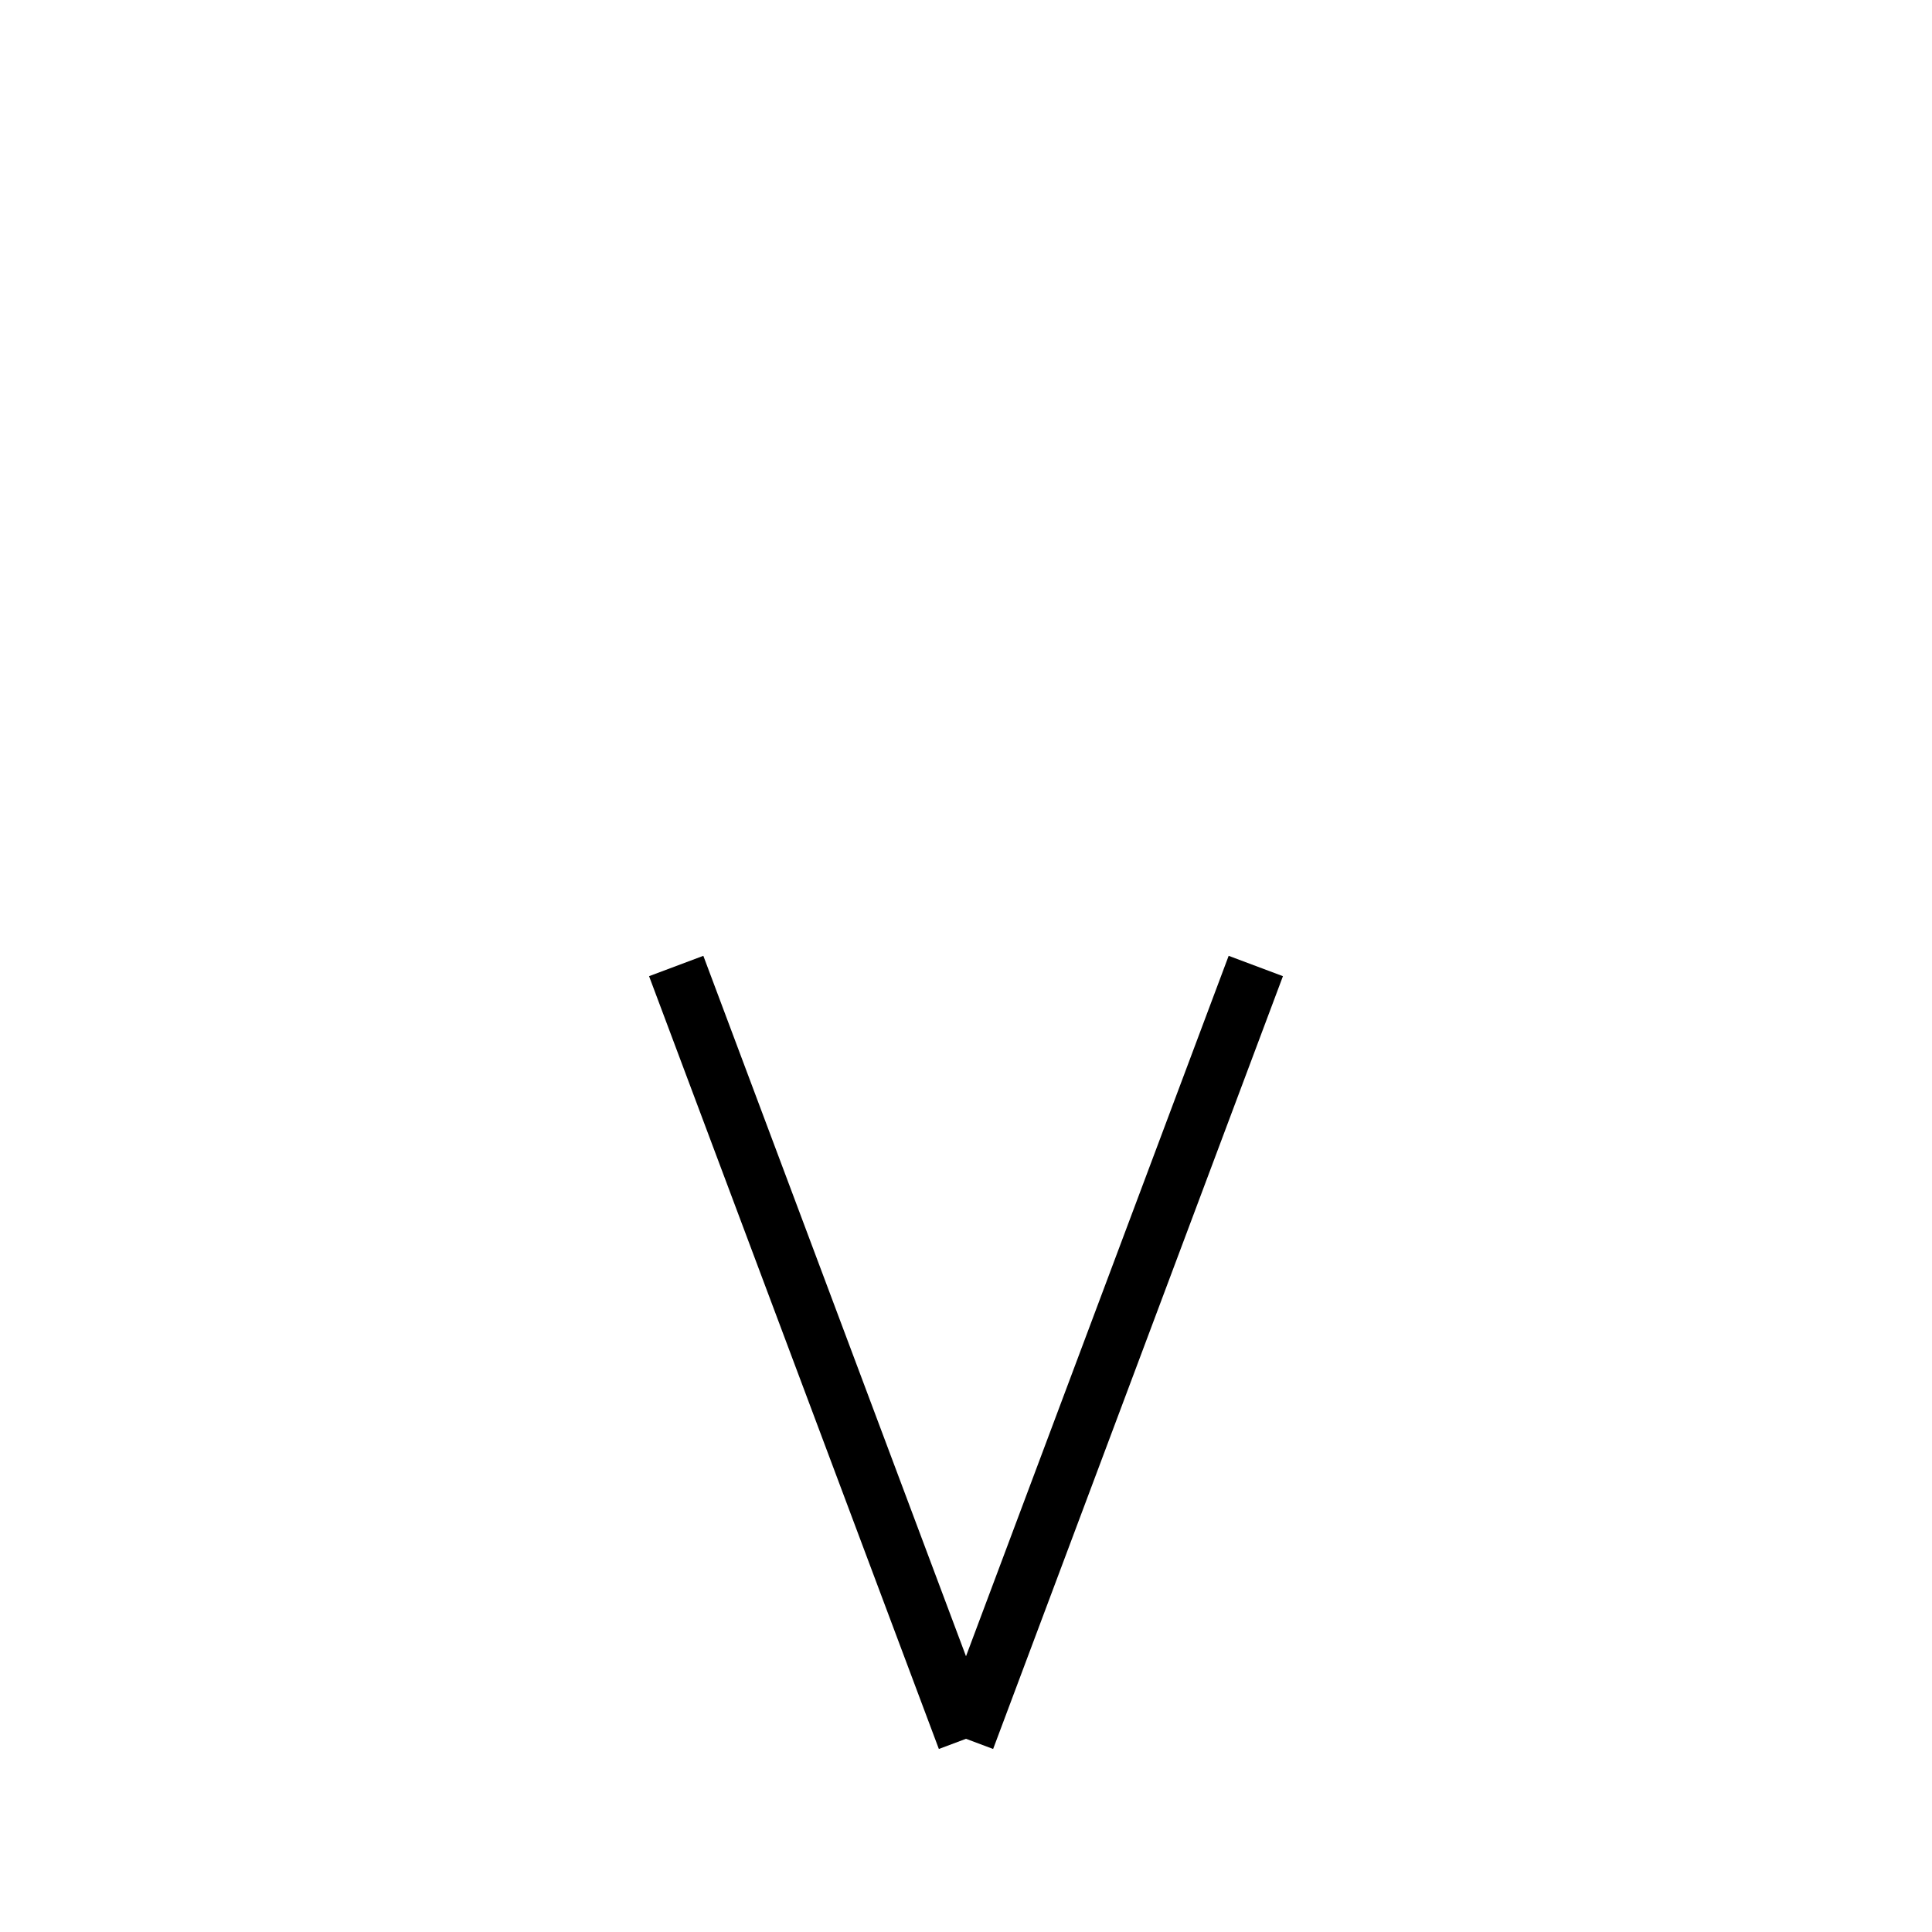
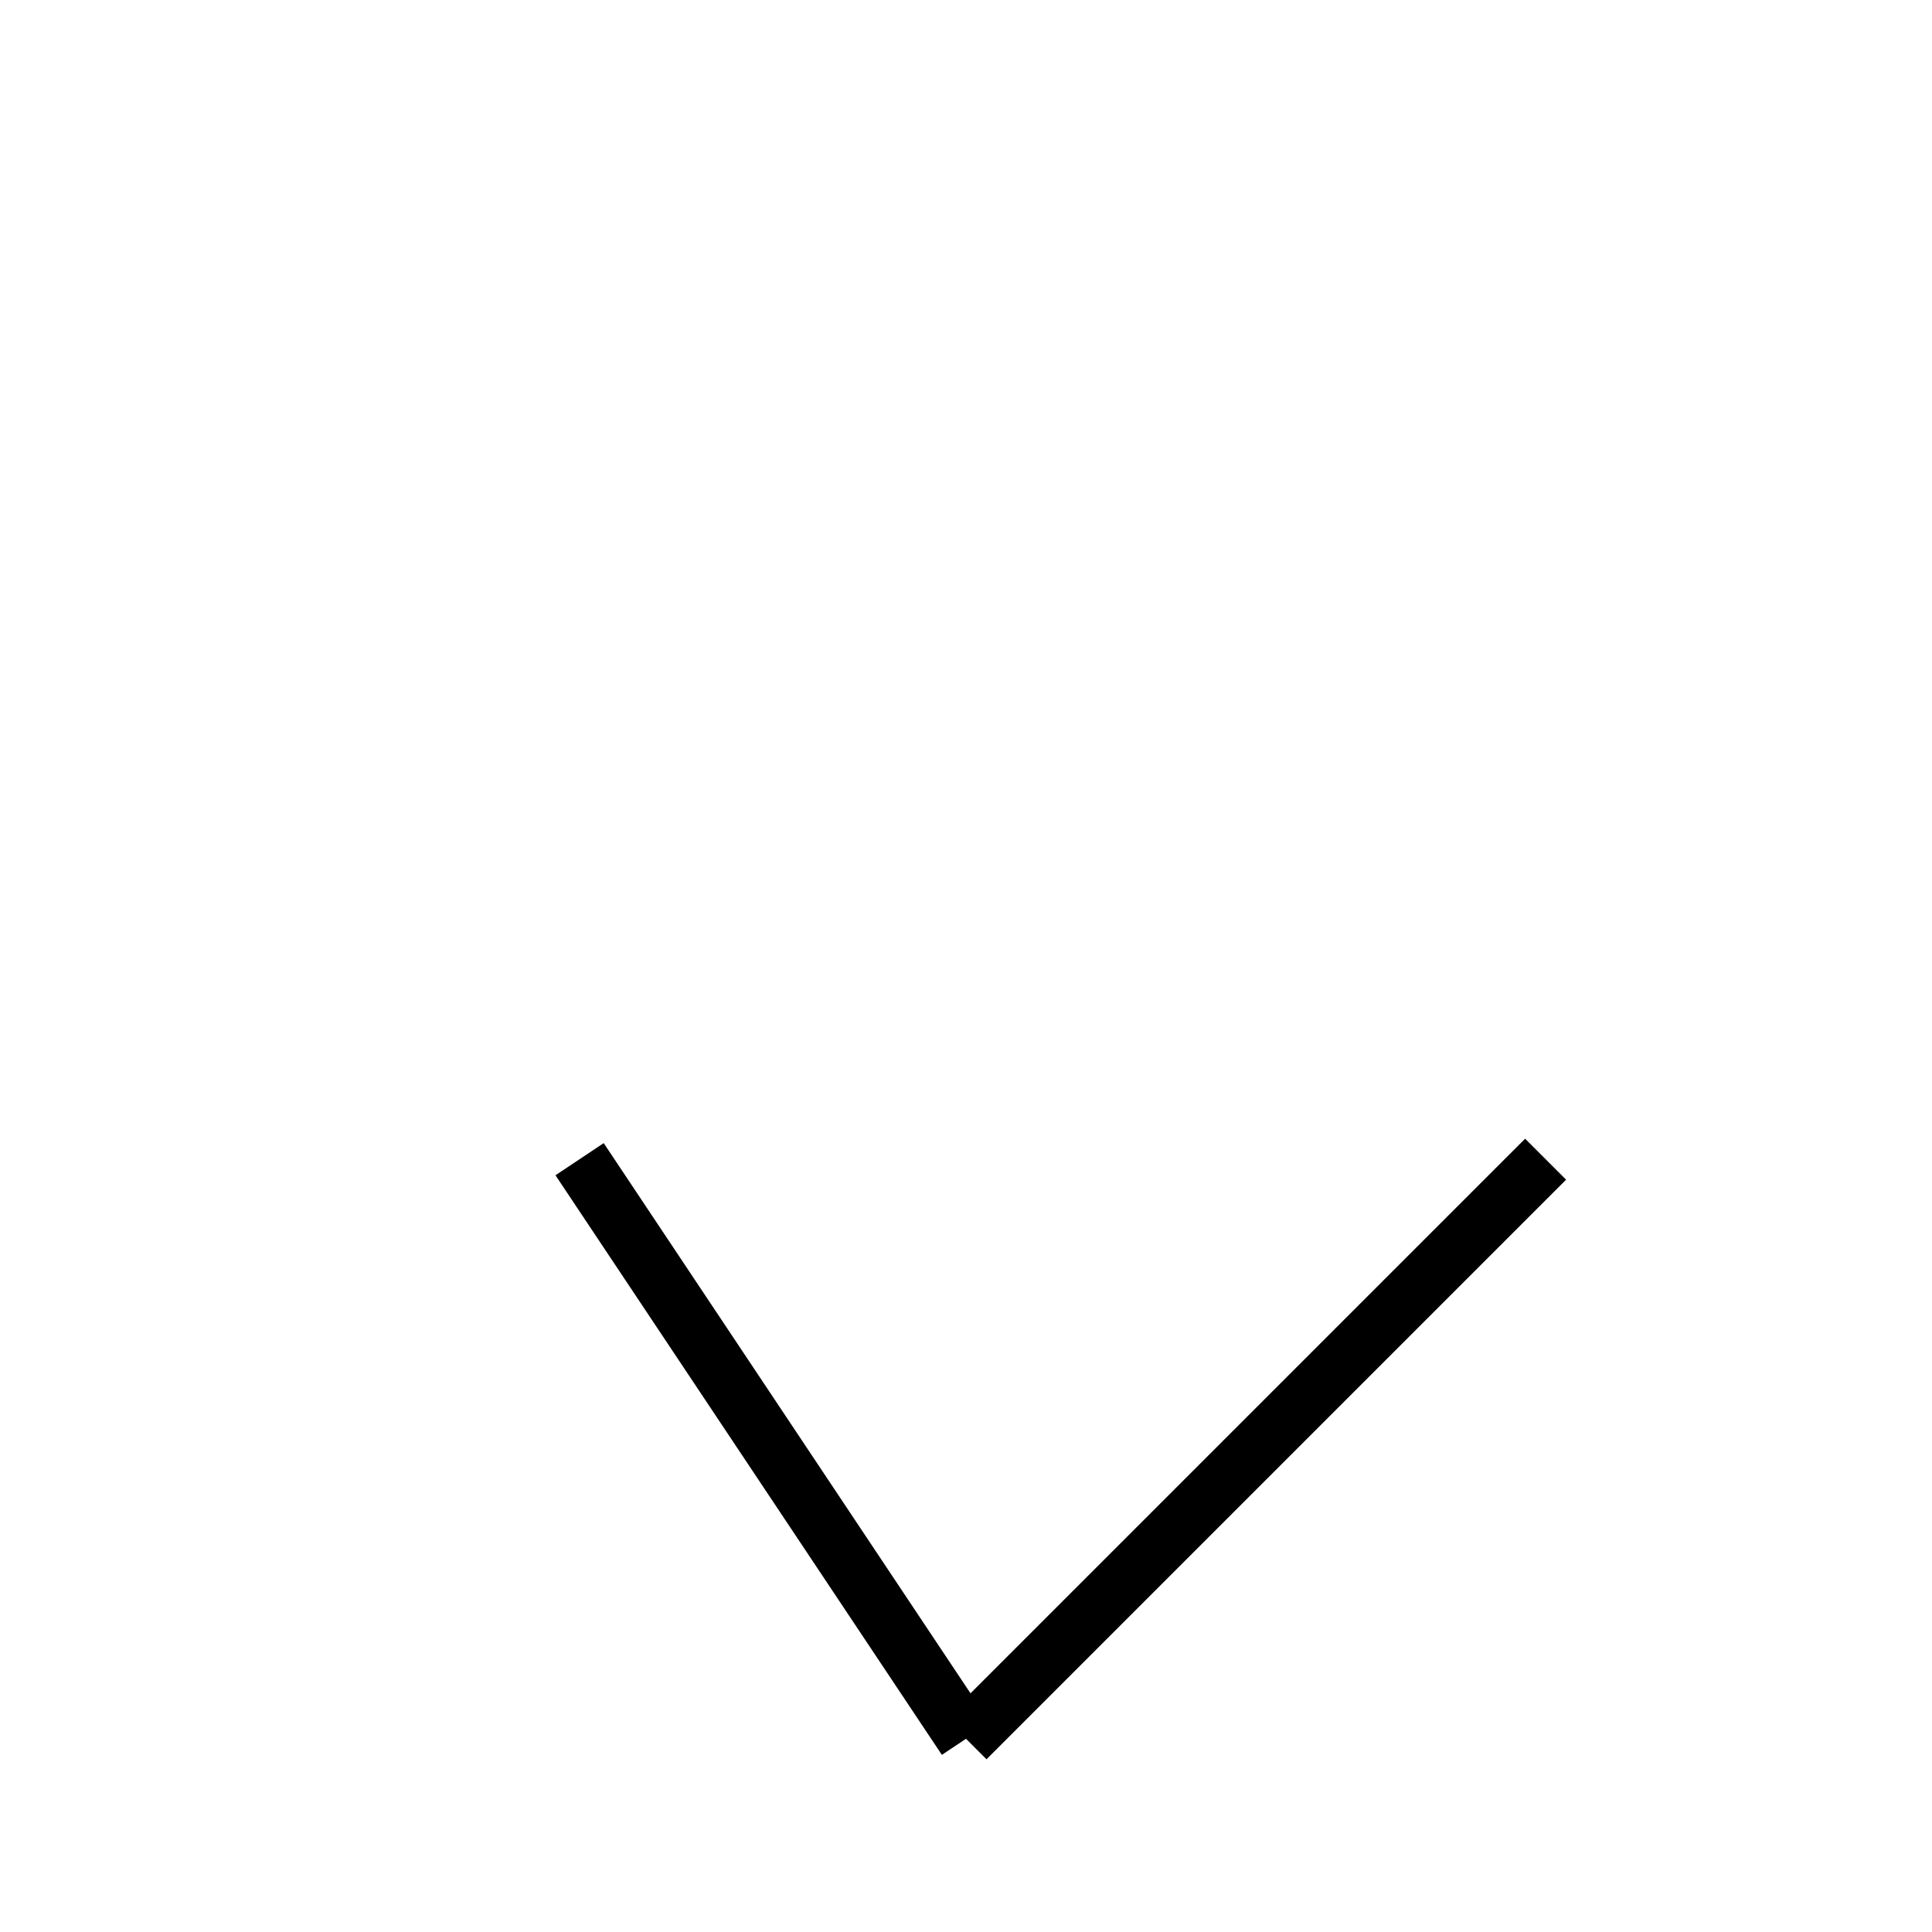
<svg xmlns="http://www.w3.org/2000/svg" baseProfile="full" height="100" version="1.1" width="100">
  <defs />
  <g fill="none" stroke="black" stroke-width="3">
-     <line x1="35" x2="50" y1="50" y2="90" />
-     <line x1="65" x2="50" y1="50" y2="90" />
+     <line x1="30" x2="50" y1="60" y2="90" />
+     <line x1="80" x2="50" y1="60" y2="90" />
  </g>
</svg>
